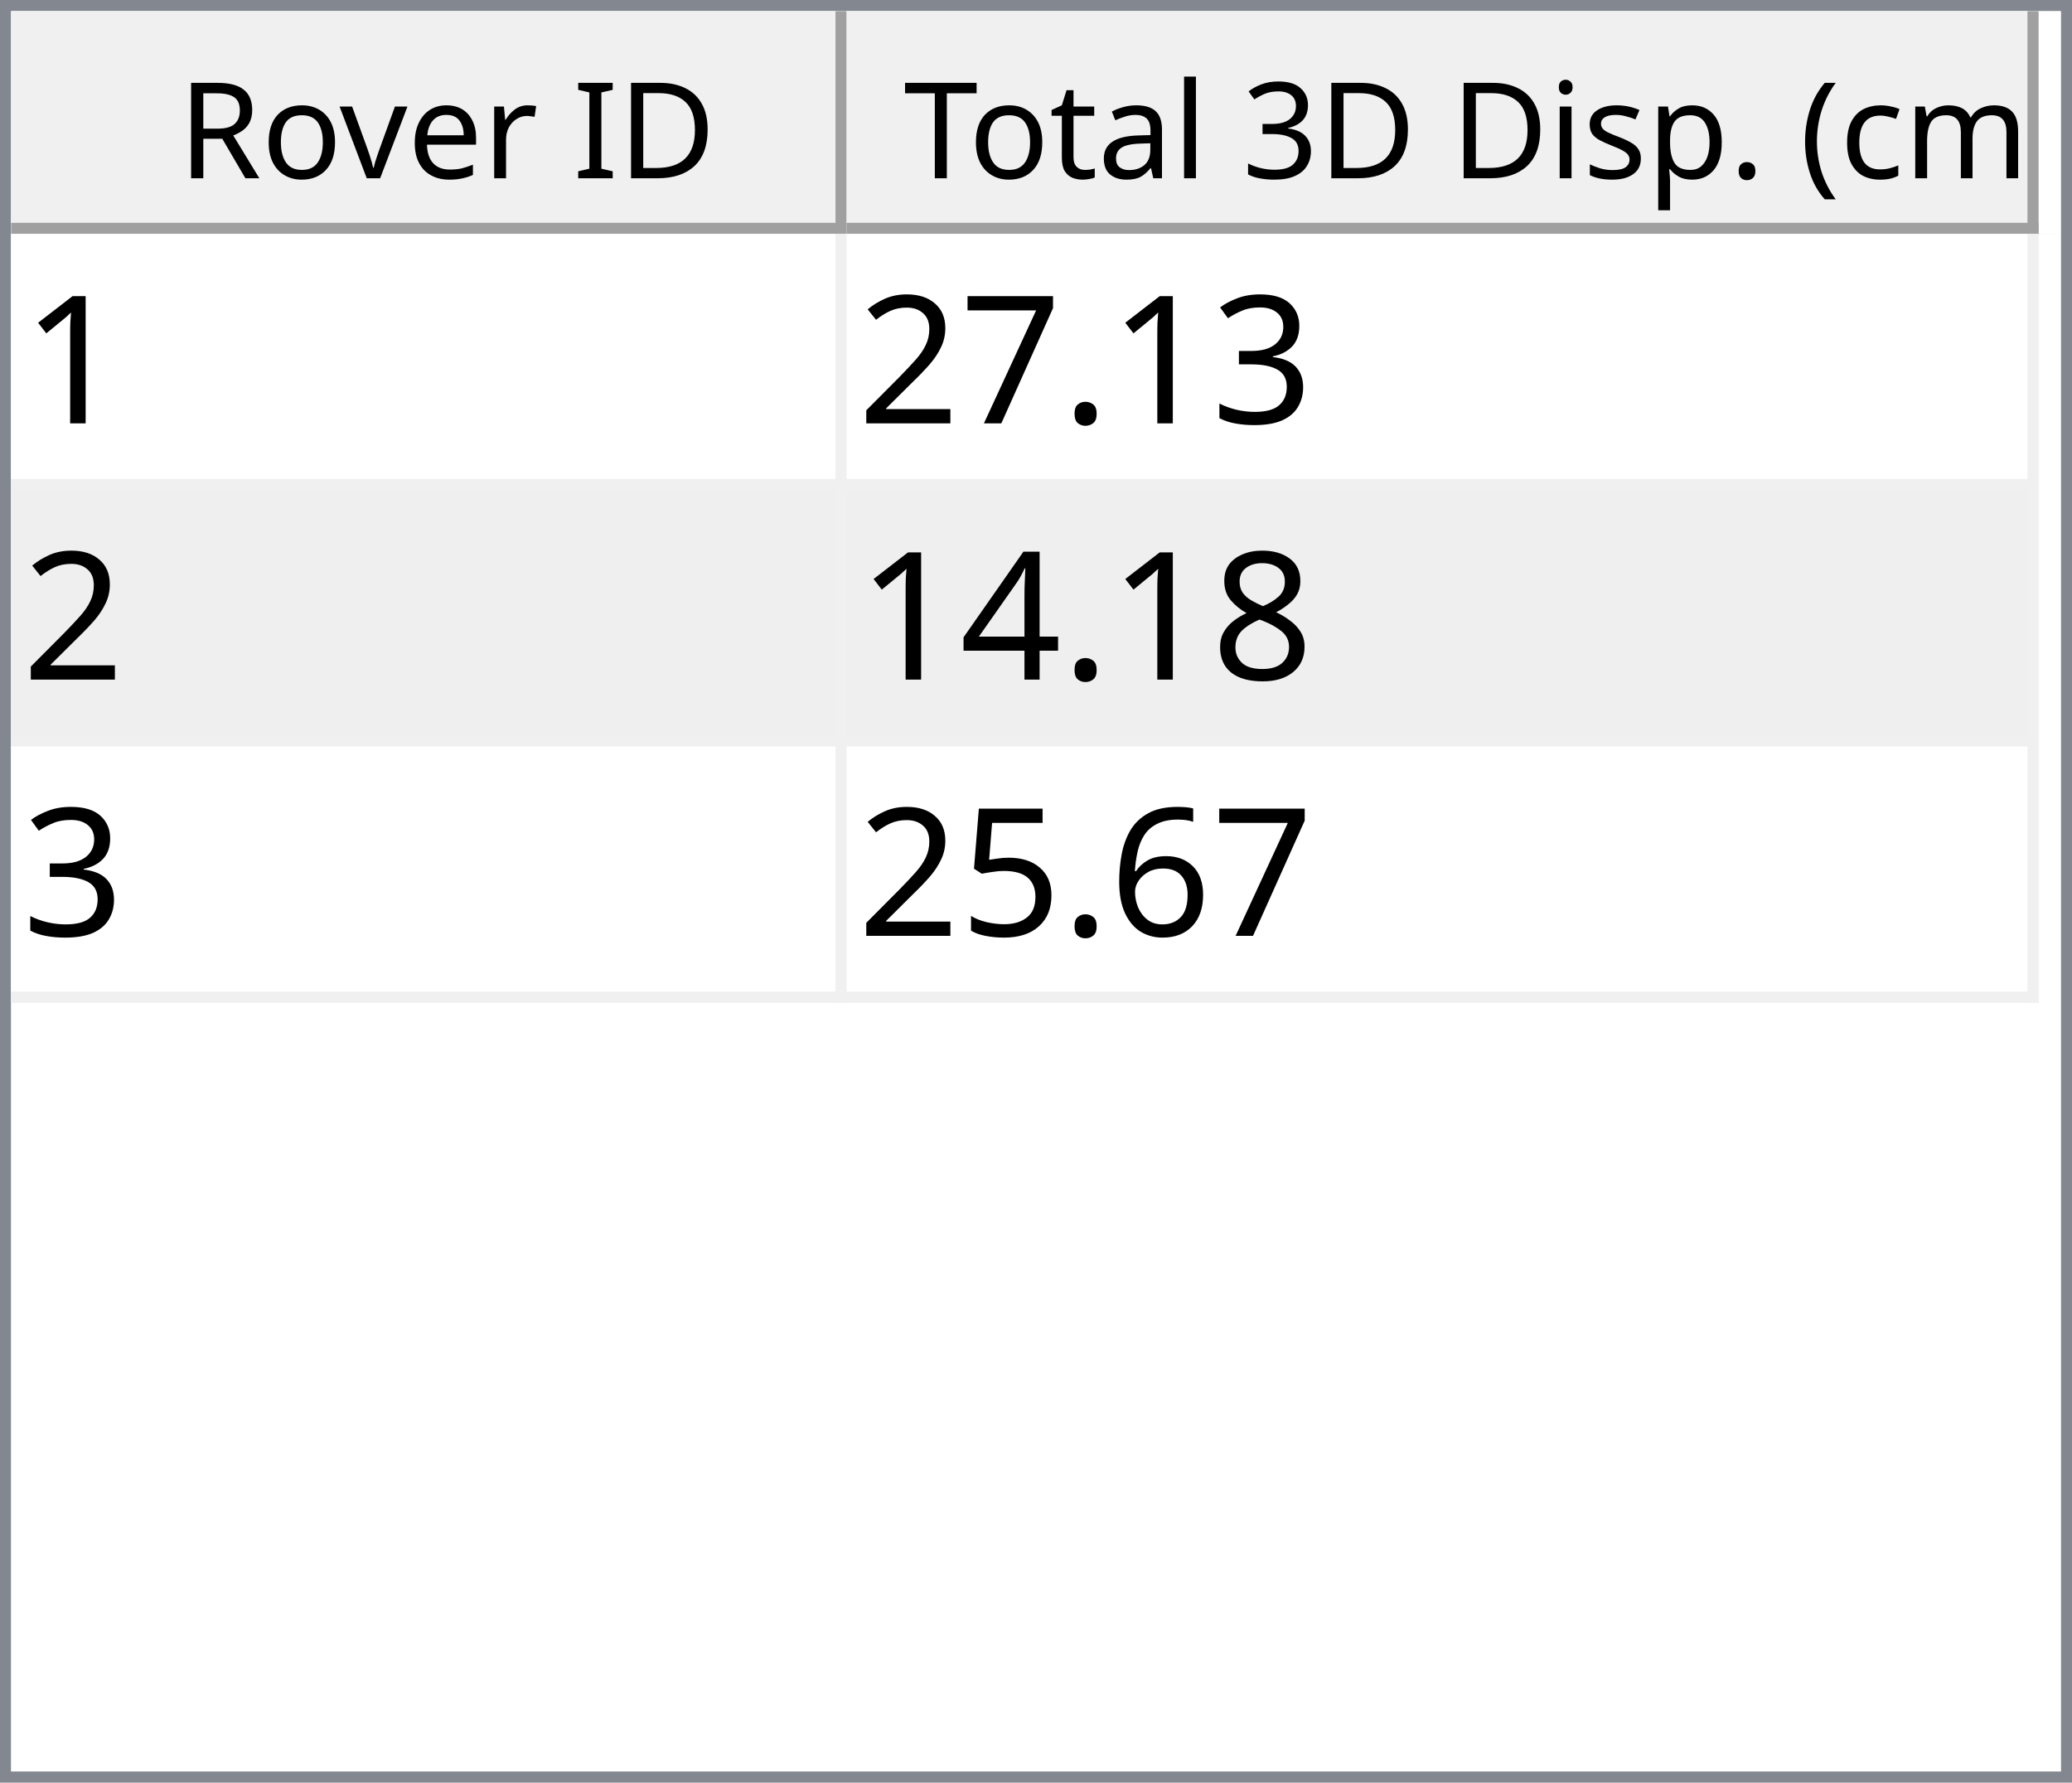
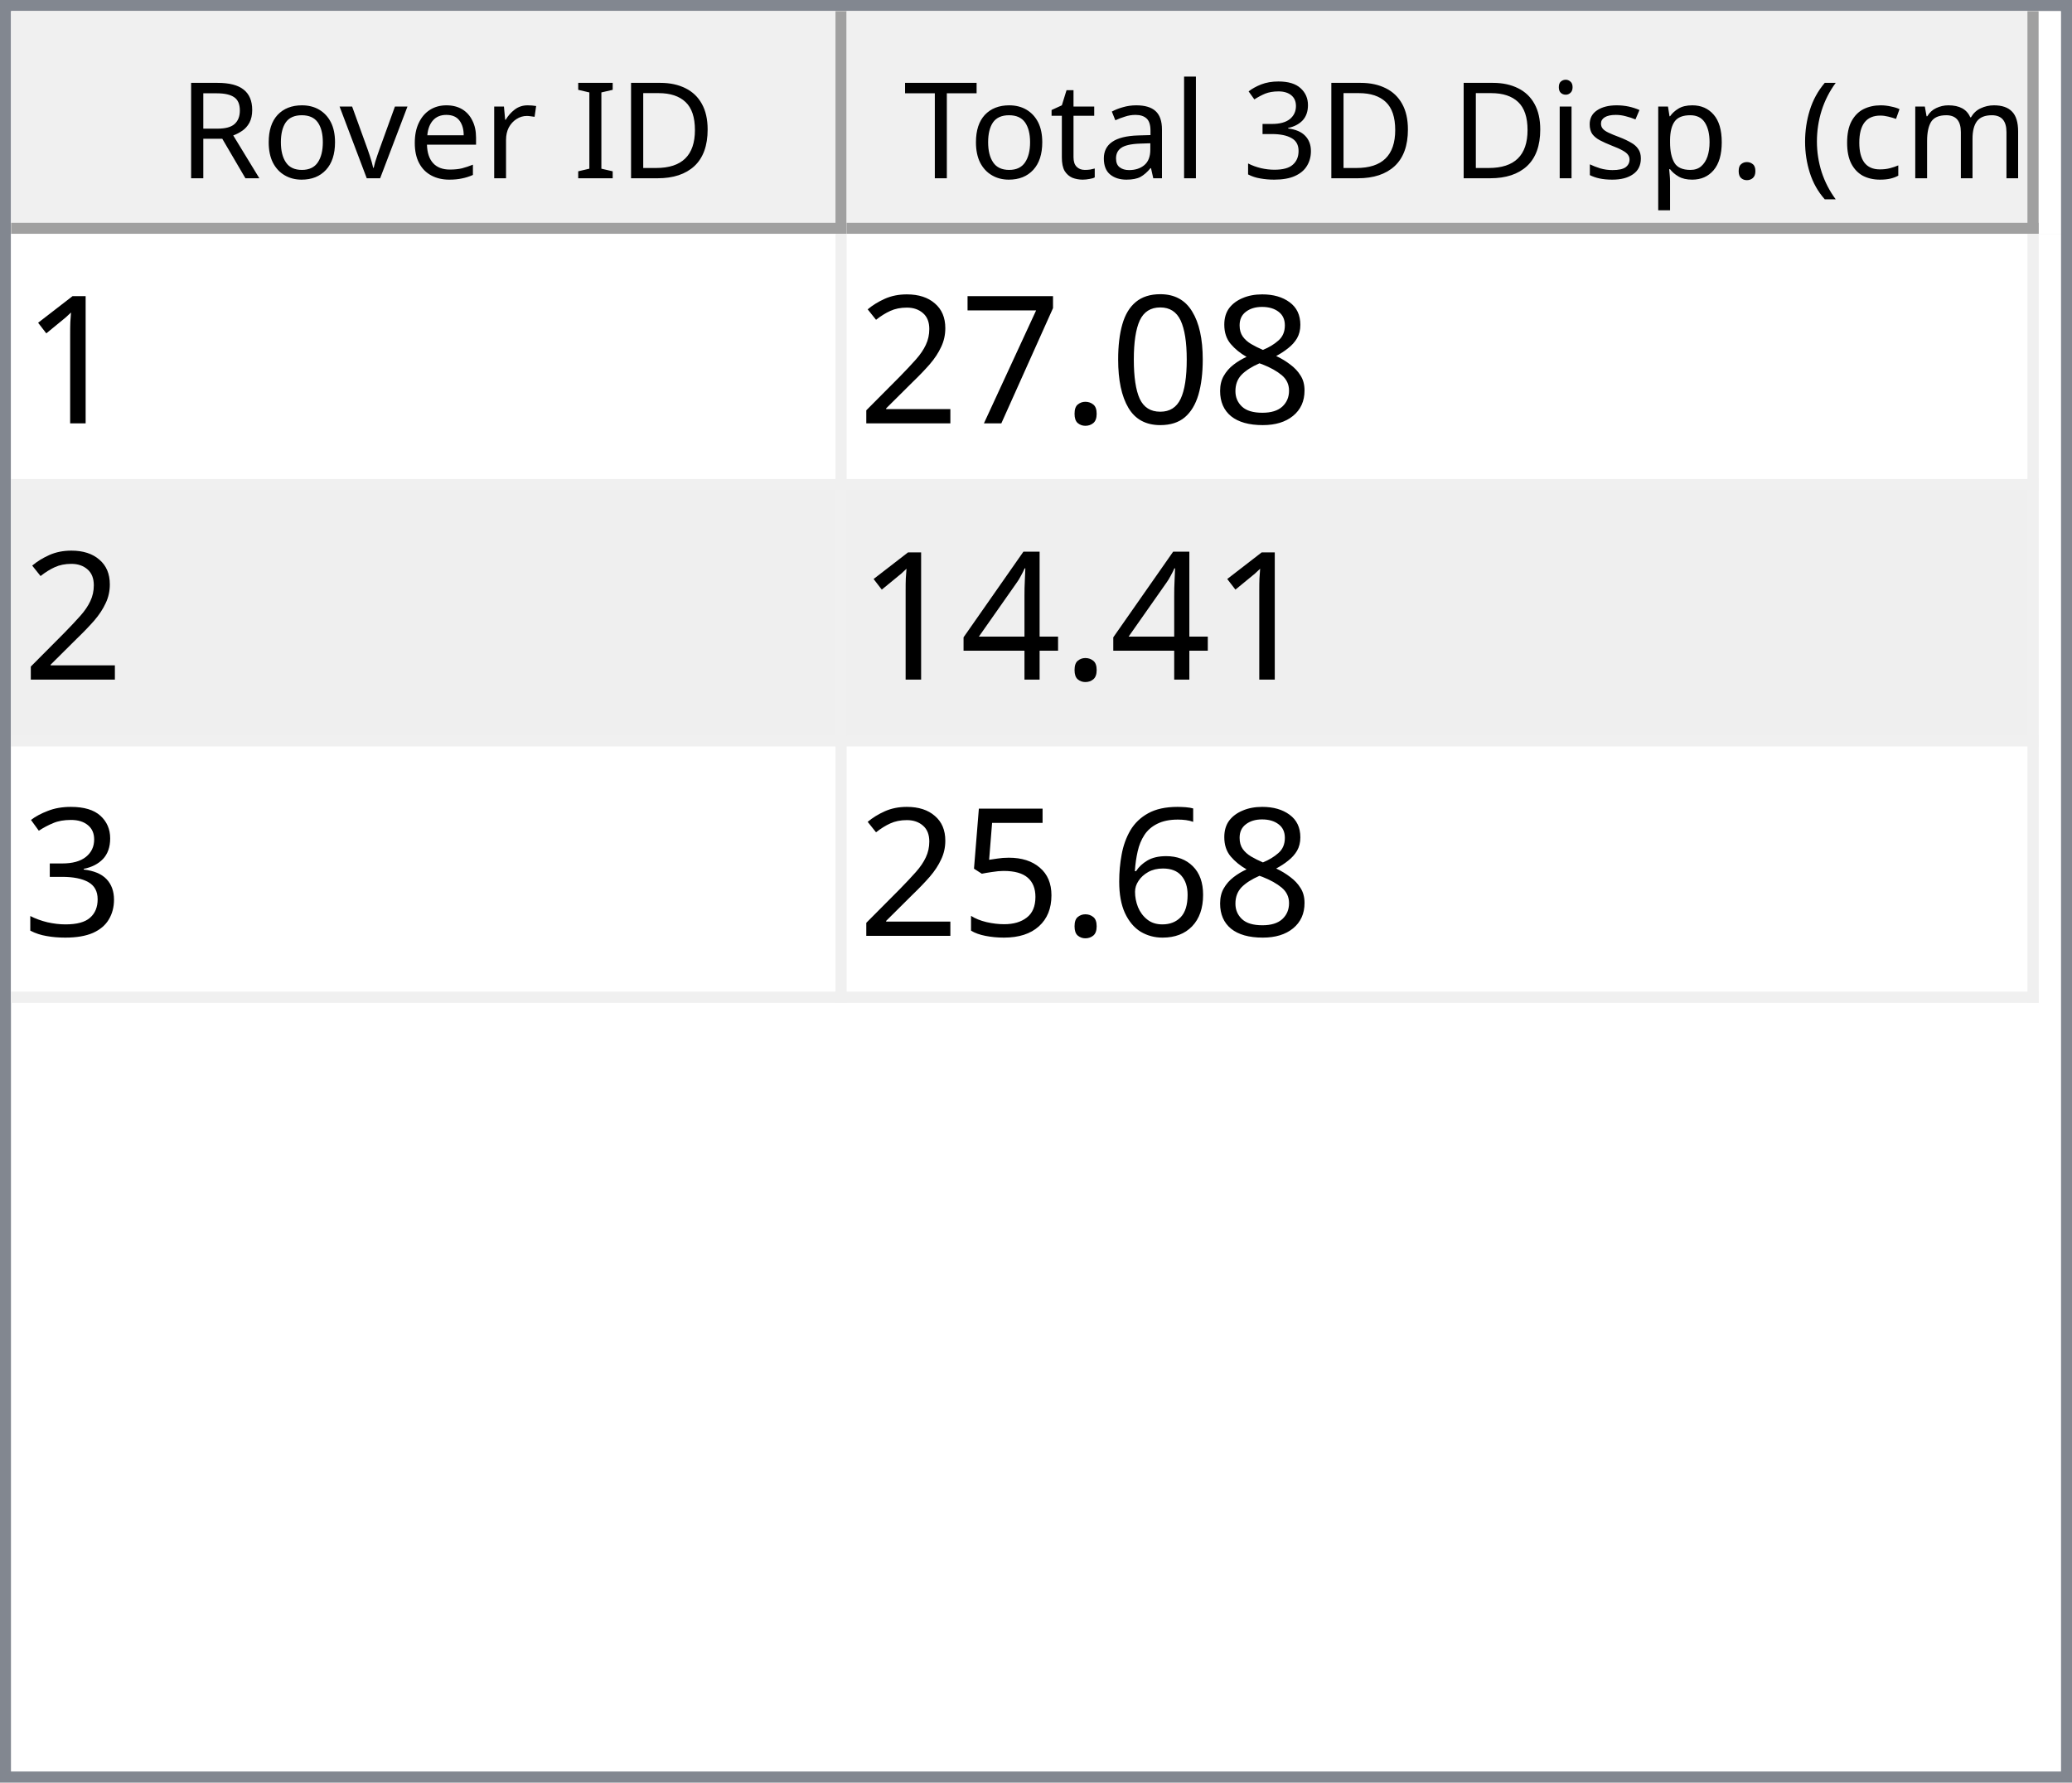
<svg xmlns="http://www.w3.org/2000/svg" style="fill-opacity:1; color-rendering:auto; color-interpolation:auto; text-rendering:auto; stroke:black; stroke-linecap:square; stroke-miterlimit:10; shape-rendering:auto; stroke-opacity:1; fill:black; stroke-dasharray:none; font-weight:normal; stroke-width:1; font-family:'Dialog'; font-style:normal; stroke-linejoin:miter; font-size:12px; stroke-dashoffset:0; image-rendering:auto;" width="186" height="160">
  <defs id="genericDefs" />
  <g>
    <defs id="defs1">
      <clipPath clipPathUnits="userSpaceOnUse" id="clipPath1">
        <path d="M0 0 L186 0 L186 160 L0 160 L0 0 Z" />
      </clipPath>
      <clipPath clipPathUnits="userSpaceOnUse" id="clipPath2">
        <path d="M0 0 L0 160 L186 160 L186 0 Z" />
      </clipPath>
      <clipPath clipPathUnits="userSpaceOnUse" id="clipPath3">
        <path d="M0 0 L0 20 L184 20 L184 0 Z" />
      </clipPath>
      <clipPath clipPathUnits="userSpaceOnUse" id="clipPath4">
        <path d="M0 0 L0 20 L75 20 L75 0 Z" />
      </clipPath>
      <clipPath clipPathUnits="userSpaceOnUse" id="clipPath5">
        <path d="M1 1 L1 19 L74 19 L74 1 Z" />
      </clipPath>
      <clipPath clipPathUnits="userSpaceOnUse" id="clipPath6">
        <path d="M0 0 L0 18 L73 18 L73 0 Z" />
      </clipPath>
      <clipPath clipPathUnits="userSpaceOnUse" id="clipPath7">
        <path d="M-0.5 -0.5 L-0.5 19.5 L74.5 19.5 L74.5 -0.5 Z" />
      </clipPath>
      <clipPath clipPathUnits="userSpaceOnUse" id="clipPath8">
        <path d="M0 0 L0 20 L107 20 L107 0 Z" />
      </clipPath>
      <clipPath clipPathUnits="userSpaceOnUse" id="clipPath9">
        <path d="M1 1 L1 19 L106 19 L106 1 Z" />
      </clipPath>
      <clipPath clipPathUnits="userSpaceOnUse" id="clipPath10">
        <path d="M0 0 L0 18 L105 18 L105 0 Z" />
      </clipPath>
      <clipPath clipPathUnits="userSpaceOnUse" id="clipPath11">
        <path d="M-0.5 -0.5 L-0.5 19.5 L106.5 19.5 L106.5 -0.5 Z" />
      </clipPath>
      <clipPath clipPathUnits="userSpaceOnUse" id="clipPath12">
        <path d="M0 0 L0 138 L184 138 L184 0 Z" />
      </clipPath>
      <clipPath clipPathUnits="userSpaceOnUse" id="clipPath13">
        <path d="M0 0 L0 69 L182 69 L182 0 Z" />
      </clipPath>
      <clipPath clipPathUnits="userSpaceOnUse" id="clipPath14">
        <path d="M-0.5 -0.5 L-0.5 68.5 L181.5 68.5 L181.5 -0.5 Z" />
      </clipPath>
      <clipPath clipPathUnits="userSpaceOnUse" id="clipPath15">
        <path d="M0 0 L0 22 L74 22 L74 0 Z" />
      </clipPath>
      <clipPath clipPathUnits="userSpaceOnUse" id="clipPath16">
        <path d="M0 0 L0 22 L106 22 L106 0 Z" />
      </clipPath>
      <font horiz-adv-x="64.551" id="font1">
        <font-face ascent="107.91" descent="25.098" units-per-em="100" style="font-style:normal; font-family:Segoe UI; font-weight:normal;" />
        <missing-glyph horiz-adv-x="64.551" d="M8.109 0 L8.109 68.266 L56.453 68.266 L56.453 0 L8.109 0 ZM15.328 7.234 L49.219 7.234 L49.219 61.031 L15.328 61.031 L15.328 7.234 Z" />
        <glyph unicode="D" horiz-adv-x="70.117" d="M9.188 0 L9.188 70.016 L28.516 70.016 Q65.531 70.016 65.531 35.891 Q65.531 19.672 55.25 9.836 Q44.969 0 27.734 0 L9.188 0 ZM17.391 62.594 L17.391 7.422 L27.828 7.422 Q41.609 7.422 49.273 14.797 Q56.938 22.172 56.938 35.688 Q56.938 62.594 28.328 62.594 L17.391 62.594 Z" />
        <glyph unicode="I" horiz-adv-x="26.611" d="M17.391 0 L9.188 0 L9.188 70.016 L17.391 70.016 L17.391 0 Z" />
        <glyph unicode=" " horiz-adv-x="27.393" d="" />
        <glyph unicode="r" horiz-adv-x="34.766" d="M34.188 41.891 Q32.078 43.5 28.125 43.5 Q23 43.5 19.555 38.672 Q16.109 33.844 16.109 25.484 L16.109 0 L8.109 0 L8.109 50 L16.109 50 L16.109 39.703 L16.312 39.703 Q18.016 44.969 21.531 47.922 Q25.047 50.875 29.391 50.875 Q32.516 50.875 34.188 50.203 L34.188 41.891 Z" />
        <glyph unicode="e" horiz-adv-x="52.295" d="M48.297 23 L12.984 23 Q13.188 14.656 17.484 10.109 Q21.781 5.562 29.297 5.562 Q37.75 5.562 44.828 11.141 L44.828 3.609 Q38.234 -1.172 27.391 -1.172 Q16.797 -1.172 10.742 5.641 Q4.688 12.453 4.688 24.812 Q4.688 36.469 11.305 43.82 Q17.922 51.172 27.734 51.172 Q37.547 51.172 42.922 44.828 Q48.297 38.484 48.297 27.203 L48.297 23 ZM40.094 29.781 Q40.047 36.719 36.75 40.578 Q33.453 44.438 27.594 44.438 Q21.922 44.438 17.969 40.383 Q14.016 36.328 13.094 29.781 L40.094 29.781 Z" />
        <glyph unicode="v" horiz-adv-x="47.9" d="M47.406 50 L27.484 0 L19.625 0 L0.688 50 L9.469 50 L22.172 13.672 Q23.578 9.672 23.922 6.688 L24.125 6.688 Q24.609 10.453 25.688 13.484 L38.969 50 L47.406 50 Z" />
        <glyph unicode="o" horiz-adv-x="58.594" d="M29 -1.172 Q17.922 -1.172 11.305 5.836 Q4.688 12.844 4.688 24.422 Q4.688 37.016 11.57 44.094 Q18.453 51.172 30.172 51.172 Q41.359 51.172 47.633 44.289 Q53.906 37.406 53.906 25.203 Q53.906 13.234 47.141 6.031 Q40.375 -1.172 29 -1.172 ZM29.594 44.438 Q21.875 44.438 17.383 39.188 Q12.891 33.938 12.891 24.703 Q12.891 15.828 17.43 10.695 Q21.969 5.562 29.594 5.562 Q37.359 5.562 41.531 10.594 Q45.703 15.625 45.703 24.906 Q45.703 34.281 41.531 39.359 Q37.359 44.438 29.594 44.438 Z" />
        <glyph unicode="R" horiz-adv-x="59.814" d="M59.375 0 L49.609 0 L37.891 19.625 Q36.281 22.359 34.766 24.289 Q33.25 26.219 31.664 27.438 Q30.078 28.656 28.25 29.219 Q26.422 29.781 24.125 29.781 L17.391 29.781 L17.391 0 L9.188 0 L9.188 70.016 L30.078 70.016 Q34.672 70.016 38.555 68.867 Q42.438 67.719 45.289 65.375 Q48.141 63.031 49.758 59.547 Q51.375 56.062 51.375 51.375 Q51.375 47.703 50.273 44.656 Q49.172 41.609 47.148 39.211 Q45.125 36.812 42.266 35.133 Q39.406 33.453 35.844 32.516 L35.844 32.328 Q37.594 31.547 38.891 30.547 Q40.188 29.547 41.359 28.18 Q42.531 26.812 43.68 25.078 Q44.828 23.344 46.234 21.047 L59.375 0 ZM17.391 62.594 L17.391 37.203 L28.516 37.203 Q31.594 37.203 34.203 38.133 Q36.812 39.062 38.719 40.797 Q40.625 42.531 41.703 45.047 Q42.781 47.562 42.781 50.688 Q42.781 56.297 39.141 59.445 Q35.5 62.594 28.609 62.594 L17.391 62.594 Z" />
        <glyph unicode=")" horiz-adv-x="30.176" d="M8.297 -15.922 L1.172 -15.922 Q16.406 2.344 16.406 26.812 Q16.406 51.469 1.078 70.016 L8.297 70.016 Q23.531 52.156 23.531 26.703 Q23.531 1.375 8.297 -15.922 Z" />
        <glyph unicode="m" horiz-adv-x="86.133" d="M79.109 0 L71.094 0 L71.094 28.719 Q71.094 37.016 68.531 40.727 Q65.969 44.438 59.906 44.438 Q54.781 44.438 51.195 39.75 Q47.609 35.062 47.609 28.516 L47.609 0 L39.594 0 L39.594 29.688 Q39.594 44.438 28.219 44.438 Q22.953 44.438 19.531 40.016 Q16.109 35.594 16.109 28.516 L16.109 0 L8.109 0 L8.109 50 L16.109 50 L16.109 42.094 L16.312 42.094 Q21.625 51.172 31.844 51.172 Q36.969 51.172 40.773 48.312 Q44.578 45.453 46 40.828 Q51.562 51.172 62.594 51.172 Q79.109 51.172 79.109 30.812 L79.109 0 Z" />
        <glyph unicode="c" horiz-adv-x="46.191" d="M42.188 2.297 Q36.422 -1.172 28.516 -1.172 Q17.828 -1.172 11.258 5.789 Q4.688 12.75 4.688 23.828 Q4.688 36.188 11.766 43.68 Q18.844 51.172 30.672 51.172 Q37.25 51.172 42.281 48.734 L42.281 40.531 Q36.719 44.438 30.375 44.438 Q22.703 44.438 17.797 38.945 Q12.891 33.453 12.891 24.516 Q12.891 15.719 17.508 10.641 Q22.125 5.562 29.891 5.562 Q36.422 5.562 42.188 9.906 L42.188 2.297 Z" />
        <glyph unicode="(" horiz-adv-x="30.176" d="M29.109 -15.922 L21.969 -15.922 Q6.844 1.375 6.844 26.703 Q6.844 52.156 21.969 70.016 L29.203 70.016 Q13.875 51.469 13.875 26.812 Q13.875 2.344 29.109 -15.922 Z" />
        <glyph unicode="." horiz-adv-x="21.68" d="M10.891 -1.078 Q8.641 -1.078 7.055 0.539 Q5.469 2.156 5.469 4.391 Q5.469 6.641 7.055 8.273 Q8.641 9.906 10.891 9.906 Q13.188 9.906 14.797 8.273 Q16.406 6.641 16.406 4.391 Q16.406 2.156 14.797 0.539 Q13.188 -1.078 10.891 -1.078 Z" />
        <glyph unicode="p" horiz-adv-x="58.789" d="M16.312 7.234 L16.109 7.234 L16.109 -23 L8.109 -23 L8.109 50 L16.109 50 L16.109 41.219 L16.312 41.219 Q22.219 51.172 33.594 51.172 Q43.266 51.172 48.688 44.461 Q54.109 37.75 54.109 26.469 Q54.109 13.922 48 6.375 Q41.891 -1.172 31.297 -1.172 Q21.578 -1.172 16.312 7.234 ZM16.109 27.391 L16.109 20.406 Q16.109 14.203 20.141 9.883 Q24.172 5.562 30.375 5.562 Q37.641 5.562 41.773 11.133 Q45.906 16.703 45.906 26.609 Q45.906 34.969 42.047 39.703 Q38.188 44.438 31.594 44.438 Q24.609 44.438 20.359 39.578 Q16.109 34.719 16.109 27.391 Z" />
        <glyph unicode="s" horiz-adv-x="42.432" d="M5.078 1.812 L5.078 10.406 Q11.625 5.562 19.484 5.562 Q30.031 5.562 30.031 12.594 Q30.031 14.594 29.125 15.992 Q28.219 17.391 26.68 18.461 Q25.141 19.531 23.07 20.383 Q21 21.234 18.609 22.172 Q15.281 23.484 12.766 24.828 Q10.25 26.172 8.57 27.859 Q6.891 29.547 6.031 31.695 Q5.172 33.844 5.172 36.719 Q5.172 40.234 6.789 42.945 Q8.406 45.656 11.086 47.484 Q13.766 49.312 17.211 50.242 Q20.656 51.172 24.312 51.172 Q30.812 51.172 35.938 48.922 L35.938 40.828 Q30.422 44.438 23.25 44.438 Q21 44.438 19.195 43.922 Q17.391 43.406 16.094 42.477 Q14.797 41.547 14.086 40.258 Q13.375 38.969 13.375 37.406 Q13.375 35.453 14.086 34.133 Q14.797 32.812 16.164 31.789 Q17.531 30.766 19.484 29.938 Q21.438 29.109 23.922 28.125 Q27.25 26.859 29.883 25.516 Q32.516 24.172 34.375 22.484 Q36.234 20.797 37.234 18.602 Q38.234 16.406 38.234 13.375 Q38.234 9.672 36.602 6.938 Q34.969 4.203 32.234 2.398 Q29.5 0.594 25.93 -0.289 Q22.359 -1.172 18.453 -1.172 Q10.75 -1.172 5.078 1.812 Z" />
        <glyph unicode="i" horiz-adv-x="24.219" d="M12.203 62.703 Q10.062 62.703 8.547 64.164 Q7.031 65.625 7.031 67.875 Q7.031 70.125 8.547 71.609 Q10.062 73.094 12.203 73.094 Q14.406 73.094 15.945 71.609 Q17.484 70.125 17.484 67.875 Q17.484 65.719 15.945 64.211 Q14.406 62.703 12.203 62.703 ZM16.109 0 L8.109 0 L8.109 50 L16.109 50 L16.109 0 Z" />
        <glyph unicode="3" horiz-adv-x="53.906" d="M46.531 19.828 Q46.531 15.094 44.75 11.211 Q42.969 7.328 39.719 4.57 Q36.469 1.812 31.93 0.297 Q27.391 -1.219 21.922 -1.219 Q11.922 -1.219 6 2.594 L6 11.188 Q13.094 5.609 22.219 5.609 Q25.875 5.609 28.828 6.539 Q31.781 7.469 33.906 9.227 Q36.031 10.984 37.18 13.477 Q38.328 15.969 38.328 19.094 Q38.328 32.812 18.797 32.812 L12.984 32.812 L12.984 39.594 L18.5 39.594 Q35.797 39.594 35.797 52.484 Q35.797 64.406 22.609 64.406 Q15.188 64.406 8.688 59.422 L8.688 67.188 Q15.375 71.188 24.609 71.188 Q29 71.188 32.57 69.969 Q36.141 68.75 38.68 66.555 Q41.219 64.359 42.609 61.281 Q44 58.203 44 54.5 Q44 40.672 30.031 36.719 L30.031 36.531 Q33.594 36.141 36.625 34.797 Q39.656 33.453 41.852 31.305 Q44.047 29.156 45.289 26.25 Q46.531 23.344 46.531 19.828 Z" />
        <glyph unicode="l" horiz-adv-x="24.219" d="M16.109 0 L8.109 0 L8.109 74.031 L16.109 74.031 L16.109 0 Z" />
        <glyph unicode="a" horiz-adv-x="50.879" d="M43.891 0 L35.891 0 L35.891 7.812 L35.688 7.812 Q30.469 -1.172 20.312 -1.172 Q12.844 -1.172 8.617 2.781 Q4.391 6.734 4.391 13.281 Q4.391 27.297 20.906 29.594 L35.891 31.688 Q35.891 44.438 25.594 44.438 Q16.547 44.438 9.281 38.281 L9.281 46.484 Q16.656 51.172 26.266 51.172 Q43.891 51.172 43.891 32.516 L43.891 0 ZM35.891 25.297 L23.828 23.641 Q18.266 22.859 15.43 20.875 Q12.594 18.891 12.594 13.875 Q12.594 10.203 15.211 7.883 Q17.828 5.562 22.172 5.562 Q28.125 5.562 32.008 9.742 Q35.891 13.922 35.891 20.312 L35.891 25.297 Z" />
        <glyph unicode="t" horiz-adv-x="33.887" d="M31.297 0.484 Q28.469 -1.078 23.828 -1.078 Q10.688 -1.078 10.688 13.578 L10.688 43.172 L2.094 43.172 L2.094 50 L10.688 50 L10.688 62.203 L18.703 64.797 L18.703 50 L31.297 50 L31.297 43.172 L18.703 43.172 L18.703 14.984 Q18.703 9.969 20.414 7.82 Q22.125 5.672 26.078 5.672 Q29.109 5.672 31.297 7.328 L31.297 0.484 Z" />
        <glyph unicode="T" horiz-adv-x="52.393" d="M50.594 62.594 L30.375 62.594 L30.375 0 L22.172 0 L22.172 62.594 L2 62.594 L2 70.016 L50.594 70.016 L50.594 62.594 Z" />
      </font>
      <font horiz-adv-x="75.0" id="font2">
        <font-face ascent="100.537" descent="21.973" units-per-em="100" style="font-style:normal; font-family:sans-serif; font-weight:normal;" />
        <missing-glyph horiz-adv-x="75.0" d="M12.5 0 L12.5 62.5 L62.5 62.5 L62.5 0 L12.5 0 ZM14.062 1.562 L60.938 1.562 L60.938 60.938 L14.062 60.938 L14.062 1.562 Z" />
        <glyph unicode="1" horiz-adv-x="55.615" d="M37.25 0 L28.469 0 L28.469 56 Q25.297 52.984 20.141 49.953 Q14.984 46.922 10.891 45.406 L10.891 53.906 Q18.266 57.375 23.781 62.305 Q29.297 67.234 31.594 71.875 L37.25 71.875 L37.25 0 Z" />
-         <glyph unicode="3" horiz-adv-x="55.615" d="M4.203 18.891 L12.984 20.062 Q14.5 12.594 18.141 9.297 Q21.781 6 27 6 Q33.203 6 37.477 10.297 Q41.75 14.594 41.75 20.953 Q41.75 27 37.797 30.93 Q33.844 34.859 27.734 34.859 Q25.25 34.859 21.531 33.891 L22.516 41.609 Q23.391 41.5 23.922 41.5 Q29.547 41.5 34.039 44.43 Q38.531 47.359 38.531 53.469 Q38.531 58.297 35.258 61.477 Q31.984 64.656 26.812 64.656 Q21.688 64.656 18.266 61.43 Q14.844 58.203 13.875 51.766 L5.078 53.328 Q6.688 62.156 12.398 67.016 Q18.109 71.875 26.609 71.875 Q32.469 71.875 37.398 69.359 Q42.328 66.844 44.945 62.5 Q47.562 58.156 47.562 53.266 Q47.562 48.641 45.07 44.828 Q42.578 41.016 37.703 38.766 Q44.047 37.312 47.562 32.695 Q51.078 28.078 51.078 21.141 Q51.078 11.766 44.242 5.25 Q37.406 -1.266 26.953 -1.266 Q17.531 -1.266 11.305 4.352 Q5.078 9.969 4.203 18.891 Z" />
+         <glyph unicode="8" horiz-adv-x="55.615" d="M17.672 38.812 Q12.203 40.828 9.57 44.539 Q6.938 48.25 6.938 53.422 Q6.938 61.234 12.555 66.555 Q18.172 71.875 27.484 71.875 Q36.859 71.875 42.578 66.43 Q48.297 60.984 48.297 53.172 Q48.297 48.188 45.68 44.508 Q43.062 40.828 37.75 38.812 Q44.344 36.672 47.781 31.883 Q51.219 27.094 51.219 20.453 Q51.219 11.281 44.727 5.031 Q38.234 -1.219 27.641 -1.219 Q17.047 -1.219 10.547 5.055 Q4.047 11.328 4.047 20.703 Q4.047 27.688 7.594 32.398 Q11.141 37.109 17.672 38.812 ZM15.922 53.719 Q15.922 48.641 19.195 45.414 Q22.469 42.188 27.688 42.188 Q32.766 42.188 36.016 45.383 Q39.266 48.578 39.266 53.219 Q39.266 58.062 35.914 61.359 Q32.562 64.656 27.594 64.656 Q22.562 64.656 19.242 61.43 Q15.922 58.203 15.922 53.719 ZM13.094 20.656 Q13.094 16.891 14.875 13.375 Q16.656 9.859 20.172 7.93 Q23.688 6 27.734 6 Q34.031 6 38.133 10.055 Q42.234 14.109 42.234 20.359 Q42.234 26.703 38.016 30.859 Q33.797 35.016 27.438 35.016 Q21.234 35.016 17.164 30.914 Q13.094 26.812 13.094 20.656 Z" />
+         <glyph unicode="0" horiz-adv-x="55.615" d="M4.156 35.297 Q4.156 48 6.766 55.742 Q9.375 63.484 14.523 67.68 Q19.672 71.875 27.484 71.875 Q33.25 71.875 37.594 69.555 Q41.938 67.234 44.773 62.867 Q47.609 58.5 49.219 52.227 Q50.828 45.953 50.828 35.297 Q50.828 22.703 48.242 14.969 Q45.656 7.234 40.508 3.008 Q35.359 -1.219 27.484 -1.219 Q17.141 -1.219 11.234 6.203 Q4.156 15.141 4.156 35.297 ZM13.188 35.297 Q13.188 17.672 17.312 11.836 Q21.438 6 27.484 6 Q33.547 6 37.672 11.859 Q41.797 17.719 41.797 35.297 Q41.797 52.984 37.672 58.789 Q33.547 64.594 27.391 64.594 Q21.344 64.594 17.719 59.469 Q13.188 52.938 13.188 35.297 Z" />
        <glyph unicode="." horiz-adv-x="27.783" d="M9.078 0 L9.078 10.016 L19.094 10.016 L19.094 0 L9.078 0 Z" />
        <glyph unicode="7" horiz-adv-x="55.615" d="M4.734 62.203 L4.734 70.656 L51.078 70.656 L51.078 63.812 Q44.234 56.547 37.523 44.484 Q30.812 32.422 27.156 19.672 Q24.516 10.688 23.781 0 L14.75 0 Q14.891 8.453 18.062 20.414 Q21.234 32.375 27.172 43.484 Q33.109 54.594 39.797 62.203 L4.734 62.203 Z" />
        <glyph unicode="2" horiz-adv-x="55.615" d="M50.344 8.453 L50.344 0 L3.031 0 Q2.938 3.172 4.047 6.109 Q5.859 10.938 9.836 15.625 Q13.812 20.312 21.344 26.469 Q33.016 36.031 37.117 41.625 Q41.219 47.219 41.219 52.203 Q41.219 57.422 37.477 61.008 Q33.734 64.594 27.734 64.594 Q21.391 64.594 17.578 60.789 Q13.766 56.984 13.719 50.25 L4.688 51.172 Q5.609 61.281 11.664 66.578 Q17.719 71.875 27.938 71.875 Q38.234 71.875 44.242 66.164 Q50.25 60.453 50.25 52 Q50.25 47.703 48.492 43.555 Q46.734 39.406 42.656 34.812 Q38.578 30.219 29.109 22.219 Q21.188 15.578 18.945 13.211 Q16.703 10.844 15.234 8.453 L50.344 8.453 Z" />
-         <glyph unicode="8" horiz-adv-x="55.615" d="M17.672 38.812 Q12.203 40.828 9.57 44.539 Q6.938 48.25 6.938 53.422 Q6.938 61.234 12.555 66.555 Q18.172 71.875 27.484 71.875 Q36.859 71.875 42.578 66.43 Q48.297 60.984 48.297 53.172 Q48.297 48.188 45.68 44.508 Q43.062 40.828 37.75 38.812 Q44.344 36.672 47.781 31.883 Q51.219 27.094 51.219 20.453 Q51.219 11.281 44.727 5.031 Q38.234 -1.219 27.641 -1.219 Q17.047 -1.219 10.547 5.055 Q4.047 11.328 4.047 20.703 Q4.047 27.688 7.594 32.398 Q11.141 37.109 17.672 38.812 ZM15.922 53.719 Q15.922 48.641 19.195 45.414 Q22.469 42.188 27.688 42.188 Q32.766 42.188 36.016 45.383 Q39.266 48.578 39.266 53.219 Q39.266 58.062 35.914 61.359 Q32.562 64.656 27.594 64.656 Q22.562 64.656 19.242 61.43 Q15.922 58.203 15.922 53.719 ZM13.094 20.656 Q13.094 16.891 14.875 13.375 Q16.656 9.859 20.172 7.93 Q23.688 6 27.734 6 Q34.031 6 38.133 10.055 Q42.234 14.109 42.234 20.359 Q42.234 26.703 38.016 30.859 Q33.797 35.016 27.438 35.016 Q21.234 35.016 17.164 30.914 Q13.094 26.812 13.094 20.656 Z" />
        <glyph unicode="4" horiz-adv-x="55.615" d="M32.328 0 L32.328 17.141 L1.266 17.141 L1.266 25.203 L33.938 71.578 L41.109 71.578 L41.109 25.203 L50.781 25.203 L50.781 17.141 L41.109 17.141 L41.109 0 L32.328 0 ZM32.328 25.203 L32.328 57.469 L9.906 25.203 L32.328 25.203 Z" />
+         <glyph unicode="3" horiz-adv-x="55.615" d="M4.203 18.891 L12.984 20.062 Q14.5 12.594 18.141 9.297 Q21.781 6 27 6 Q33.203 6 37.477 10.297 Q41.75 14.594 41.75 20.953 Q41.75 27 37.797 30.93 Q33.844 34.859 27.734 34.859 Q25.25 34.859 21.531 33.891 L22.516 41.609 Q23.391 41.5 23.922 41.5 Q29.547 41.5 34.039 44.43 Q38.531 47.359 38.531 53.469 Q38.531 58.297 35.258 61.477 Q31.984 64.656 26.812 64.656 Q21.688 64.656 18.266 61.43 Q14.844 58.203 13.875 51.766 L5.078 53.328 Q6.688 62.156 12.398 67.016 Q18.109 71.875 26.609 71.875 Q32.469 71.875 37.398 69.359 Q42.328 66.844 44.945 62.5 Q47.562 58.156 47.562 53.266 Q47.562 48.641 45.07 44.828 Q42.578 41.016 37.703 38.766 Q44.047 37.312 47.562 32.695 Q51.078 28.078 51.078 21.141 Q51.078 11.766 44.242 5.25 Q37.406 -1.266 26.953 -1.266 Q17.531 -1.266 11.305 4.352 Q5.078 9.969 4.203 18.891 Z" />
        <glyph unicode="6" horiz-adv-x="55.615" d="M49.75 54.047 L41.016 53.375 Q39.844 58.547 37.703 60.891 Q34.125 64.656 28.906 64.656 Q24.703 64.656 21.531 62.312 Q17.391 59.281 14.992 53.469 Q12.594 47.656 12.5 36.922 Q15.672 41.75 20.266 44.094 Q24.859 46.438 29.891 46.438 Q38.672 46.438 44.852 39.969 Q51.031 33.5 51.031 23.25 Q51.031 16.5 48.125 10.719 Q45.219 4.938 40.141 1.859 Q35.062 -1.219 28.609 -1.219 Q17.625 -1.219 10.695 6.859 Q3.766 14.938 3.766 33.5 Q3.766 54.25 11.422 63.672 Q18.109 71.875 29.438 71.875 Q37.891 71.875 43.289 67.141 Q48.688 62.406 49.75 54.047 ZM13.875 23.188 Q13.875 18.656 15.797 14.508 Q17.719 10.359 21.188 8.18 Q24.656 6 28.469 6 Q34.031 6 38.039 10.492 Q42.047 14.984 42.047 22.703 Q42.047 30.125 38.086 34.398 Q34.125 38.672 28.125 38.672 Q22.172 38.672 18.023 34.398 Q13.875 30.125 13.875 23.188 Z" />
        <glyph unicode="5" horiz-adv-x="55.615" d="M4.156 18.75 L13.375 19.531 Q14.406 12.797 18.141 9.398 Q21.875 6 27.156 6 Q33.5 6 37.891 10.789 Q42.281 15.578 42.281 23.484 Q42.281 31 38.062 35.352 Q33.844 39.703 27 39.703 Q22.75 39.703 19.336 37.773 Q15.922 35.844 13.969 32.766 L5.719 33.844 L12.641 70.609 L48.25 70.609 L48.25 62.203 L19.672 62.203 L15.828 42.969 Q22.266 47.469 29.344 47.469 Q38.719 47.469 45.164 40.969 Q51.609 34.469 51.609 24.266 Q51.609 14.547 45.953 7.469 Q39.062 -1.219 27.156 -1.219 Q17.391 -1.219 11.211 4.25 Q5.031 9.719 4.156 18.75 Z" />
      </font>
    </defs>
    <g style="fill:white; stroke:white;">
      <rect x="0" y="0" width="186" style="clip-path:url(#clipPath1); stroke:none;" height="160" />
    </g>
    <g style="fill:white; text-rendering:optimizeSpeed; color-rendering:optimizeSpeed; image-rendering:optimizeSpeed; shape-rendering:crispEdges; stroke:white; color-interpolation:sRGB;">
      <rect x="0" width="186" height="160" y="0" style="stroke:none;" />
      <path style="stroke:none;" d="M0 160 L186 160 L186 0 L0 0 Z" />
    </g>
    <g style="fill:rgb(240,240,240); font-family:'Segoe UI'; stroke:rgb(240,240,240);">
      <rect x="0" y="0" width="186" style="clip-path:url(#clipPath2); stroke:none;" height="160" />
    </g>
    <g style="fill:rgb(130,135,144); font-family:'Segoe UI'; stroke:rgb(130,135,144);">
      <path d="M0 0 L186 0 L186 160 L0 160 L0 0 ZM1 1 L185 1 L185 159 L1 159 L1 1 Z" style="fill-rule:evenodd; clip-path:url(#clipPath2); stroke:none;" />
    </g>
    <g style="fill:white; font-family:'Segoe UI'; stroke:white;" transform="translate(1,1)">
      <rect x="0" y="0" width="184" style="clip-path:url(#clipPath3); stroke:none;" height="20" />
    </g>
    <g style="fill:rgb(240,240,240); font-family:'Segoe UI'; stroke:rgb(240,240,240);" transform="translate(1,1)">
      <rect x="0" y="0" width="75" style="clip-path:url(#clipPath4); stroke:none;" height="20" />
    </g>
    <g style="font-family:'Segoe UI';" transform="translate(2,2)">
      <text x="14" xml:space="preserve" y="14" style="clip-path:url(#clipPath6); stroke:none;">Rover ID</text>
    </g>
    <g style="fill:rgb(160,160,160); font-family:'Segoe UI'; stroke:rgb(160,160,160); stroke-linejoin:bevel;" transform="translate(1.5,1.5)">
      <line x1="74" x2="74" y1="0" style="fill:none; clip-path:url(#clipPath7);" y2="19" />
    </g>
    <g style="fill:rgb(160,160,160); font-family:'Segoe UI'; stroke:rgb(160,160,160); stroke-linejoin:bevel;" transform="matrix(1,0,0,1,1,1) translate(0.5,0.5)">
      <line x1="0" x2="74" y1="19" style="fill:none; clip-path:url(#clipPath7);" y2="19" />
    </g>
    <g style="fill:rgb(240,240,240); font-family:'Segoe UI'; stroke:rgb(240,240,240);" transform="translate(76,1)">
      <rect x="0" y="0" width="107" style="clip-path:url(#clipPath8); stroke:none;" height="20" />
    </g>
    <g style="font-family:'Segoe UI';" transform="translate(77,2)">
      <text x="1" xml:space="preserve" y="14" style="clip-path:url(#clipPath10); stroke:none;"> Total 3D Disp. (cm)</text>
    </g>
    <g style="fill:rgb(160,160,160); font-family:'Segoe UI'; stroke:rgb(160,160,160); stroke-linejoin:bevel;" transform="translate(76.5,1.5)">
      <line x1="106" x2="106" y1="0" style="fill:none; clip-path:url(#clipPath11);" y2="19" />
    </g>
    <g style="fill:rgb(160,160,160); font-family:'Segoe UI'; stroke:rgb(160,160,160); stroke-linejoin:bevel;" transform="matrix(1,0,0,1,76,1) translate(0.5,0.5)">
      <line x1="0" x2="106" y1="19" style="fill:none; clip-path:url(#clipPath11);" y2="19" />
    </g>
    <g style="fill:white; font-family:'Segoe UI'; stroke:white;" transform="translate(1,21)">
      <rect x="0" y="0" width="184" style="clip-path:url(#clipPath12); stroke:none;" height="138" />
    </g>
    <g style="fill:rgb(240,240,240); font-size:16px; font-family:sans-serif; stroke:rgb(240,240,240);" transform="translate(1,21)">
      <rect x="0" y="0" width="182" style="clip-path:url(#clipPath13); stroke:none;" height="69" />
      <line transform="translate(0.5,0.5)" x1="0" x2="181" y1="22" style="clip-path:url(#clipPath14); fill:none; stroke-linejoin:bevel;" y2="22" />
    </g>
    <g transform="matrix(1,0,0,1,1,21) translate(0.5,0.5)" style="fill:rgb(240,240,240); font-size:16px; font-family:sans-serif; stroke:rgb(240,240,240); stroke-linejoin:bevel;">
      <line x1="0" x2="181" y1="45" style="fill:none; clip-path:url(#clipPath14);" y2="45" />
    </g>
    <g transform="matrix(1,0,0,1,1,21) translate(0.5,0.5)" style="fill:rgb(240,240,240); font-size:16px; font-family:sans-serif; stroke:rgb(240,240,240); stroke-linejoin:bevel;">
      <line x1="0" x2="181" y1="68" style="fill:none; clip-path:url(#clipPath14);" y2="68" />
    </g>
    <g transform="matrix(1,0,0,1,1,21) translate(0.5,0.5)" style="fill:rgb(240,240,240); font-size:16px; font-family:sans-serif; stroke:rgb(240,240,240); stroke-linejoin:bevel;">
      <line x1="74" x2="74" y1="0" style="fill:none; clip-path:url(#clipPath14);" y2="68" />
    </g>
    <g transform="matrix(1,0,0,1,1,21) translate(0.5,0.5)" style="fill:rgb(240,240,240); font-size:16px; font-family:sans-serif; stroke:rgb(240,240,240); stroke-linejoin:bevel;">
      <line x1="181" x2="181" y1="0" style="fill:none; clip-path:url(#clipPath14);" y2="68" />
    </g>
    <g style="fill:white; font-size:16px; font-family:sans-serif; stroke:white;" transform="matrix(1,0,0,1,1,21)">
      <rect x="0" y="0" width="74" style="clip-path:url(#clipPath15); stroke:none;" height="22" />
      <text x="1" y="17" style="fill:black; clip-path:url(#clipPath15); stroke:none;" xml:space="preserve">1</text>
    </g>
    <g style="fill:white; font-size:16px; font-family:sans-serif; stroke:white;" transform="matrix(1,0,0,1,1,21) translate(75,0)">
      <rect x="0" y="0" width="106" style="clip-path:url(#clipPath16); stroke:none;" height="22" />
-       <text x="1" y="17" style="fill:black; clip-path:url(#clipPath16); stroke:none;" xml:space="preserve">27.13</text>
+       <text x="1" y="17" style="fill:black; clip-path:url(#clipPath16); stroke:none;" xml:space="preserve">27.08</text>
    </g>
    <g style="fill:rgb(239,239,239); font-size:16px; font-family:sans-serif; stroke:rgb(239,239,239);" transform="matrix(1,0,0,1,1,21) translate(0,23)">
      <rect x="0" y="0" width="74" style="clip-path:url(#clipPath15); stroke:none;" height="22" />
      <text x="1" y="17" style="fill:black; clip-path:url(#clipPath15); stroke:none;" xml:space="preserve">2</text>
    </g>
    <g style="fill:rgb(239,239,239); font-size:16px; font-family:sans-serif; stroke:rgb(239,239,239);" transform="matrix(1,0,0,1,1,21) translate(75,23)">
      <rect x="0" y="0" width="106" style="clip-path:url(#clipPath16); stroke:none;" height="22" />
-       <text x="1" y="17" style="fill:black; clip-path:url(#clipPath16); stroke:none;" xml:space="preserve">14.18</text>
+       <text x="1" y="17" style="fill:black; clip-path:url(#clipPath16); stroke:none;" xml:space="preserve">14.41</text>
    </g>
    <g style="fill:white; font-size:16px; font-family:sans-serif; stroke:white;" transform="matrix(1,0,0,1,1,21) translate(0,46)">
      <rect x="0" y="0" width="74" style="clip-path:url(#clipPath15); stroke:none;" height="22" />
      <text x="1" y="17" style="fill:black; clip-path:url(#clipPath15); stroke:none;" xml:space="preserve">3</text>
    </g>
    <g style="fill:white; font-size:16px; font-family:sans-serif; stroke:white;" transform="matrix(1,0,0,1,1,21) translate(75,46)">
      <rect x="0" y="0" width="106" style="clip-path:url(#clipPath16); stroke:none;" height="22" />
-       <text x="1" y="17" style="fill:black; clip-path:url(#clipPath16); stroke:none;" xml:space="preserve">25.67</text>
+       <text x="1" y="17" style="fill:black; clip-path:url(#clipPath16); stroke:none;" xml:space="preserve">25.68</text>
    </g>
  </g>
</svg>
